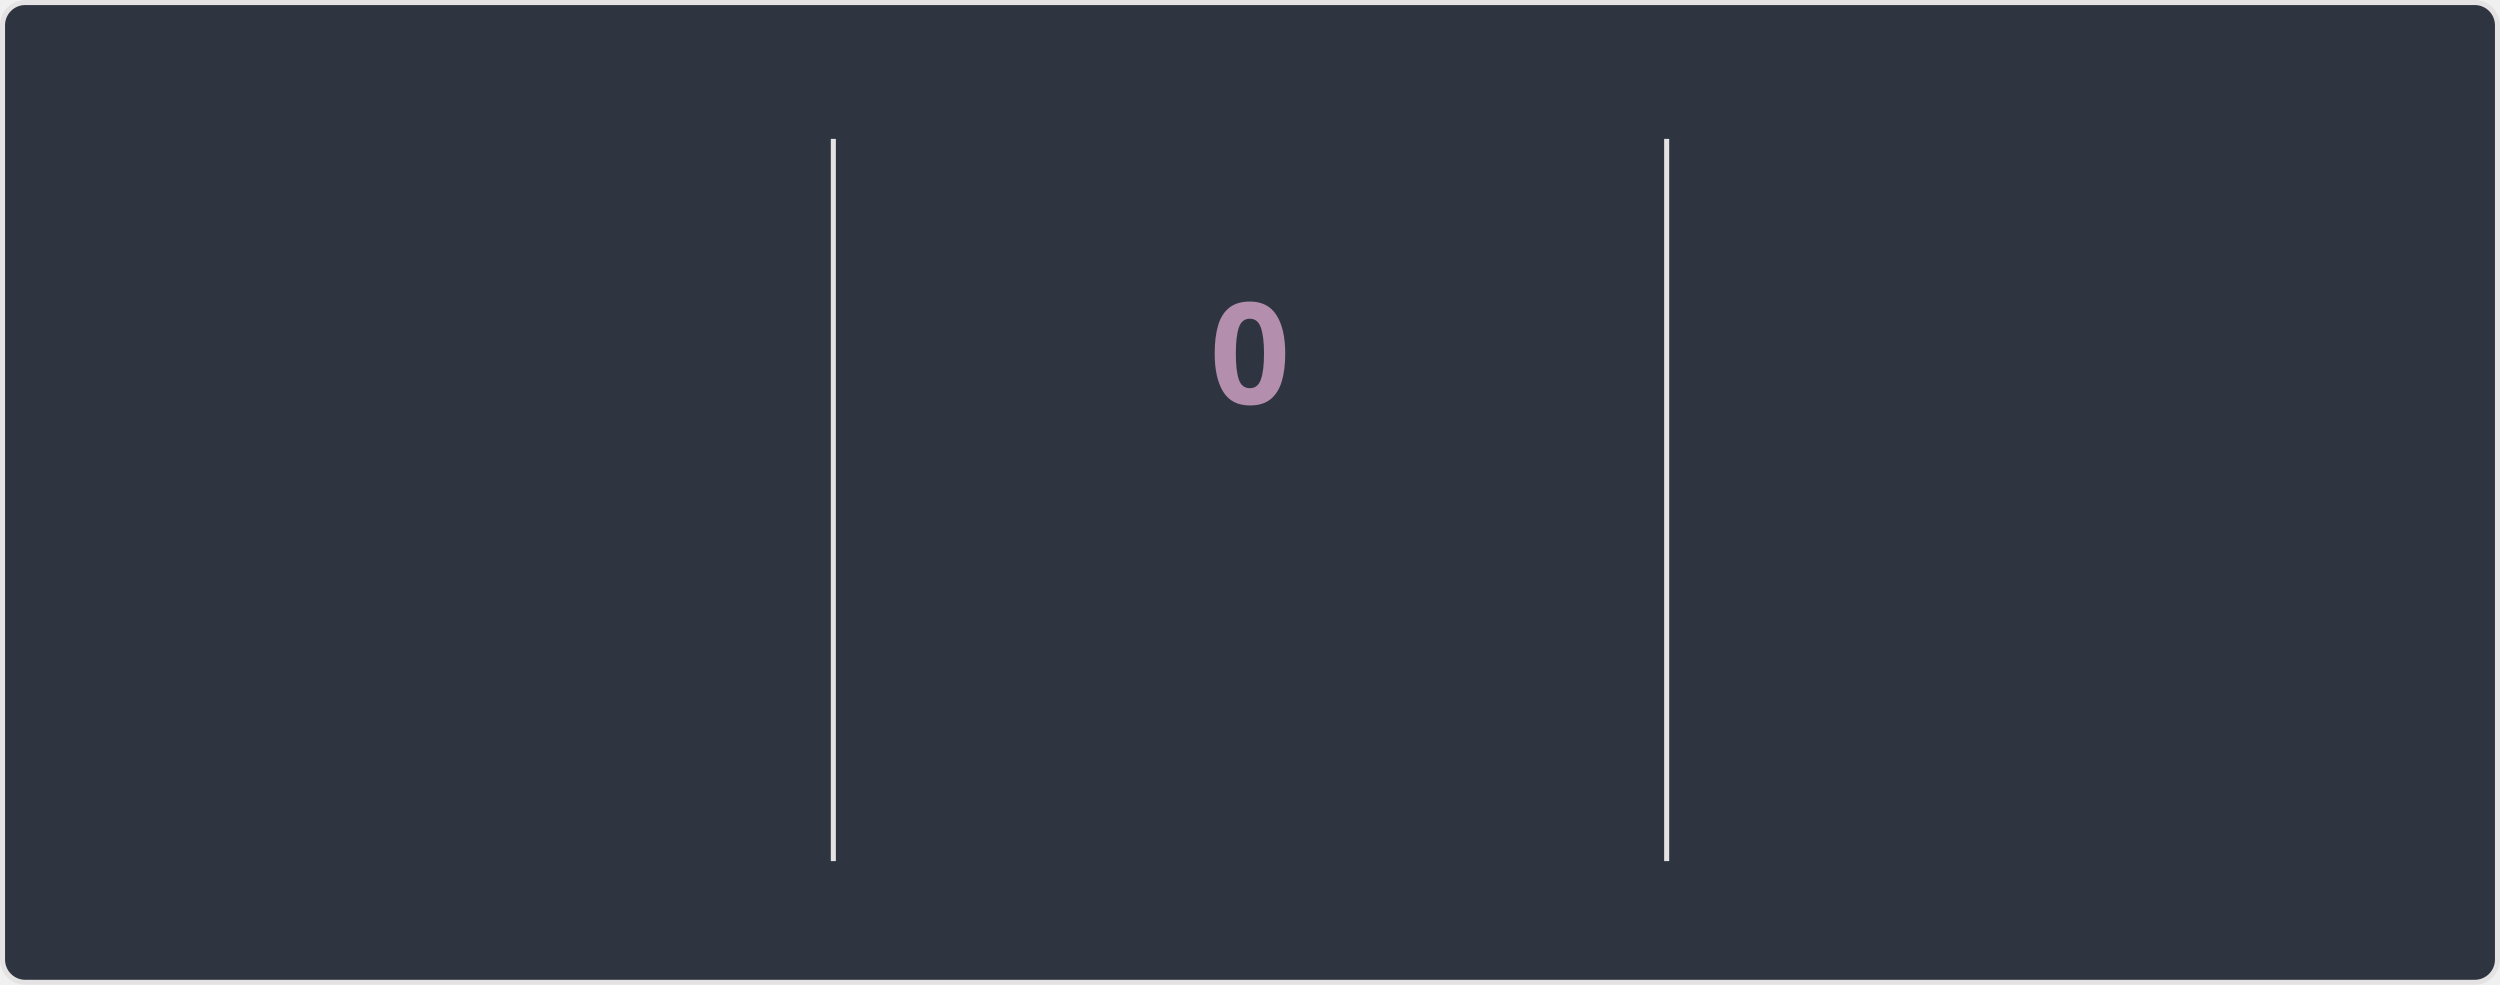
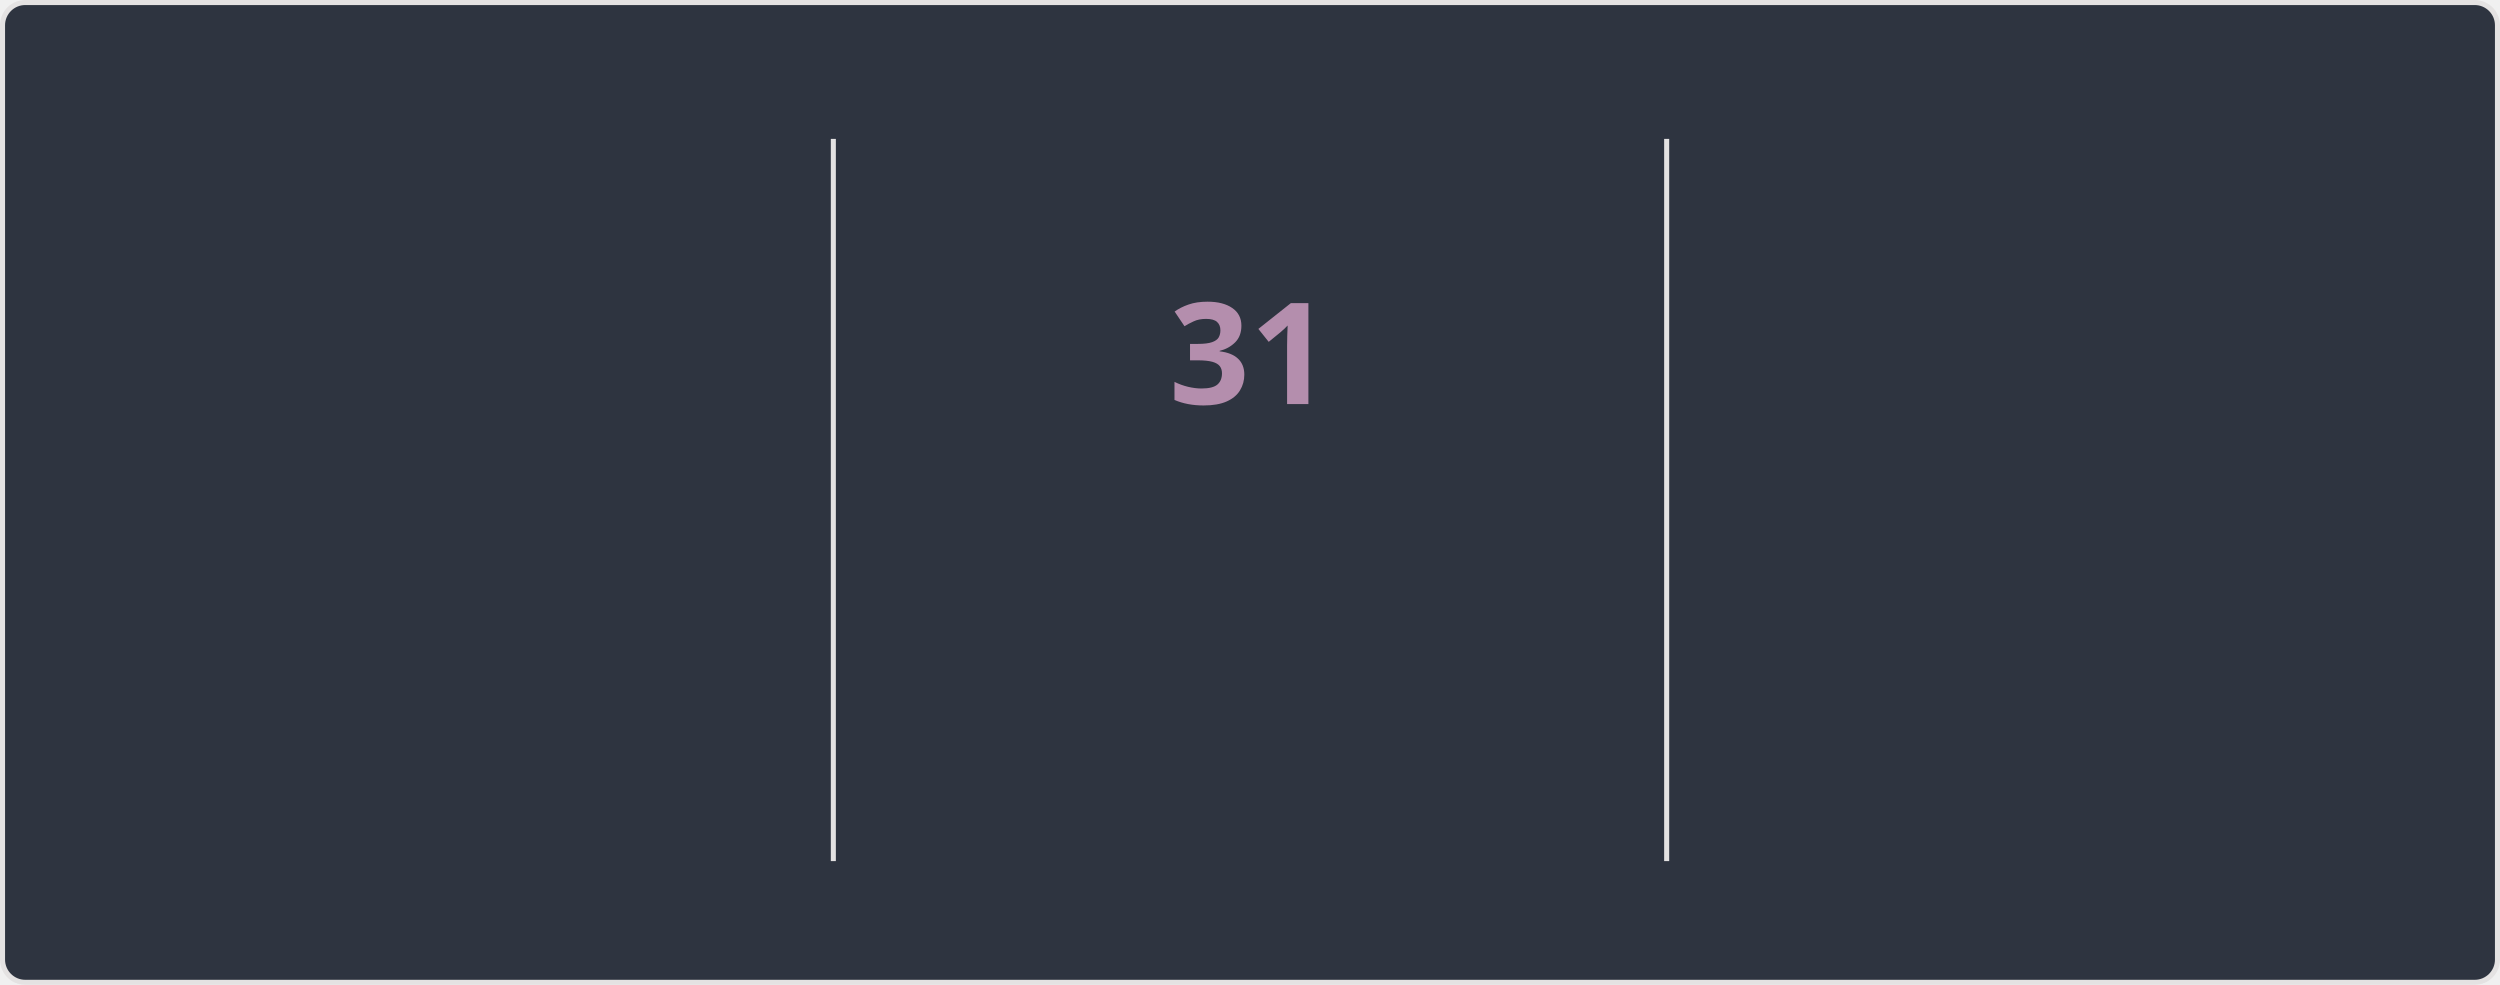
<svg xmlns="http://www.w3.org/2000/svg" style="isolation: isolate" viewBox="0 0 495 195" width="495px" height="195px" direction="ltr">
  <style>
    @keyframes currstreak {
      0% { font-size: 3px; opacity: 0.2; }
      80% { font-size: 34px; opacity: 1; }
      100% { font-size: 28px; opacity: 1; }
    }
    @keyframes fadein {
      0% { opacity: 0; }
      100% { opacity: 1; }
    }
    .big-number {
      font-family: "Segoe UI", Ubuntu, sans-serif;
      font-weight: 700;
      font-size: 28px;
      fill: #81a1c1;
    }
    .label {
      font-family: "Segoe UI", Ubuntu, sans-serif;
      font-weight: 400;
      font-size: 14px;
      fill: #81a1c1;
    }
    .range-text {
      font-family: "Segoe UI", Ubuntu, sans-serif;
      font-weight: 400;
      font-size: 12px;
      fill: #a3be8c;
    }
    .current-streak-num {
      font-family: "Segoe UI", Ubuntu, sans-serif;
      font-weight: 700;
      font-size: 28px;
      fill: #b48ead;
    }</style>
  <defs>
    <clipPath id="outer_rectangle">
      <rect width="495" height="195" rx="4.5" />
    </clipPath>
    <mask id="mask_out_ring_behind_fire">
      <rect width="495" height="195" fill="white" />
      <ellipse id="mask-ellipse" cx="247.5" cy="32" rx="13" ry="18" fill="black" />
    </mask>
  </defs>
  <g clip-path="url(#outer_rectangle)">
    <g style="isolation: isolate">
      <rect fill="#2e3440" rx="4.5" x="0.5" y="0.5" width="494" height="194" stroke="#e4e2e2" />
    </g>
    <g style="isolation: isolate">
      <line x1="165" y1="28" x2="165" y2="170" vector-effect="non-scaling-stroke" stroke-width="1" stroke="#e4e2e2" stroke-linejoin="miter" stroke-linecap="square" stroke-miterlimit="3" />
      <line x1="330" y1="28" x2="330" y2="170" vector-effect="non-scaling-stroke" stroke-width="1" stroke="#e4e2e2" stroke-linejoin="miter" stroke-linecap="square" stroke-miterlimit="3" />
    </g>
    <g style="isolation: isolate">
      <g transform="translate(82.5, 48)">
        <text x="0" y="32" stroke-width="0" text-anchor="middle" class="big-number" style="opacity: 0; animation: fadein 0.5s linear forwards 0.6s">
            5.8K
          </text>
      </g>
      <g transform="translate(82.5, 84)">
        <text x="0" y="32" stroke-width="0" text-anchor="middle" class="label" style="opacity: 0; animation: fadein 0.5s linear forwards 0.7s">
            Total Contributions
          </text>
      </g>
      <g transform="translate(82.5, 114)">
        <text x="0" y="32" stroke-width="0" text-anchor="middle" class="range-text" style="opacity: 0; animation: fadein 0.5s linear forwards 0.8s">
            Aug 10 - Present
          </text>
      </g>
    </g>
    <g style="isolation: isolate">
      <g mask="url(#mask_out_ring_behind_fire)">
        <circle cx="247.5" cy="71" r="40" fill="none" stroke="#81a1c1" stroke-width="5" style="opacity: 0; animation: fadein 0.5s linear forwards 0.4s" />
      </g>
      <g transform="translate(247.5, 19.5)" stroke-opacity="0" style="opacity: 0; animation: fadein 0.5s linear forwards 0.6s">
        <path d="M -12 -0.5 L 15 -0.5 L 15 23.5 L -12 23.5 L -12 -0.5 Z" fill="none" />
        <path d="M 1.5 0.67 C 1.5 0.67 2.24 3.32 2.24 5.47 C 2.24 7.53 0.89 9.2 -1.17 9.2 C -3.23 9.2 -4.79 7.53 -4.79 5.47 L -4.76 5.11 C -6.78 7.51 -8 10.62 -8 13.99 C -8 18.41 -4.42 22 0 22 C 4.42 22 8 18.41 8 13.99 C 8 8.6 5.41 3.79 1.5 0.67 Z M -0.29 19 C -2.07 19 -3.51 17.6 -3.51 15.86 C -3.51 14.24 -2.46 13.1 -0.7 12.74 C 1.07 12.38 2.9 11.53 3.92 10.16 C 4.31 11.45 4.51 12.81 4.51 14.2 C 4.51 16.85 2.36 19 -0.29 19 Z" fill="#81a1c1" stroke-opacity="0" />
      </g>
      <g transform="translate(247.5, 48)">
        <text x="0" y="32" stroke-width="0" text-anchor="middle" class="current-streak-num" style="animation: currstreak 0.6s linear forwards">
-             0
+             31
          </text>
      </g>
      <g transform="translate(247.5, 108)">
        <text x="0" y="32" stroke-width="0" text-anchor="middle" class="label" style="opacity: 0; animation: fadein 0.5s linear forwards 0.9s">
            Current Streak
          </text>
      </g>
      <g transform="translate(247.5, 145)">
        <text x="0" y="21" stroke-width="0" text-anchor="middle" class="range-text" style="opacity: 0; animation: fadein 0.5s linear forwards 0.9s">
-             0 days
+             Jul 12 - Aug 11
          </text>
      </g>
    </g>
    <g style="isolation: isolate">
      <g transform="translate(412.5, 48)">
        <text x="0" y="32" stroke-width="0" text-anchor="middle" class="big-number" style="opacity: 0; animation: fadein 0.5s linear forwards 1.2s">
-             30
+             31
          </text>
      </g>
      <g transform="translate(412.5, 84)">
        <text x="0" y="32" stroke-width="0" text-anchor="middle" class="label" style="opacity: 0; animation: fadein 0.5s linear forwards 1.3s">
            Longest Streak
          </text>
      </g>
      <g transform="translate(412.5, 114)">
        <text x="0" y="32" stroke-width="0" text-anchor="middle" class="range-text" style="opacity: 0; animation: fadein 0.5s linear forwards 1.4s">
-             Jul 12 - Aug 10
+             Jul 12 - Aug 11
          </text>
      </g>
    </g>
  </g>
</svg>
